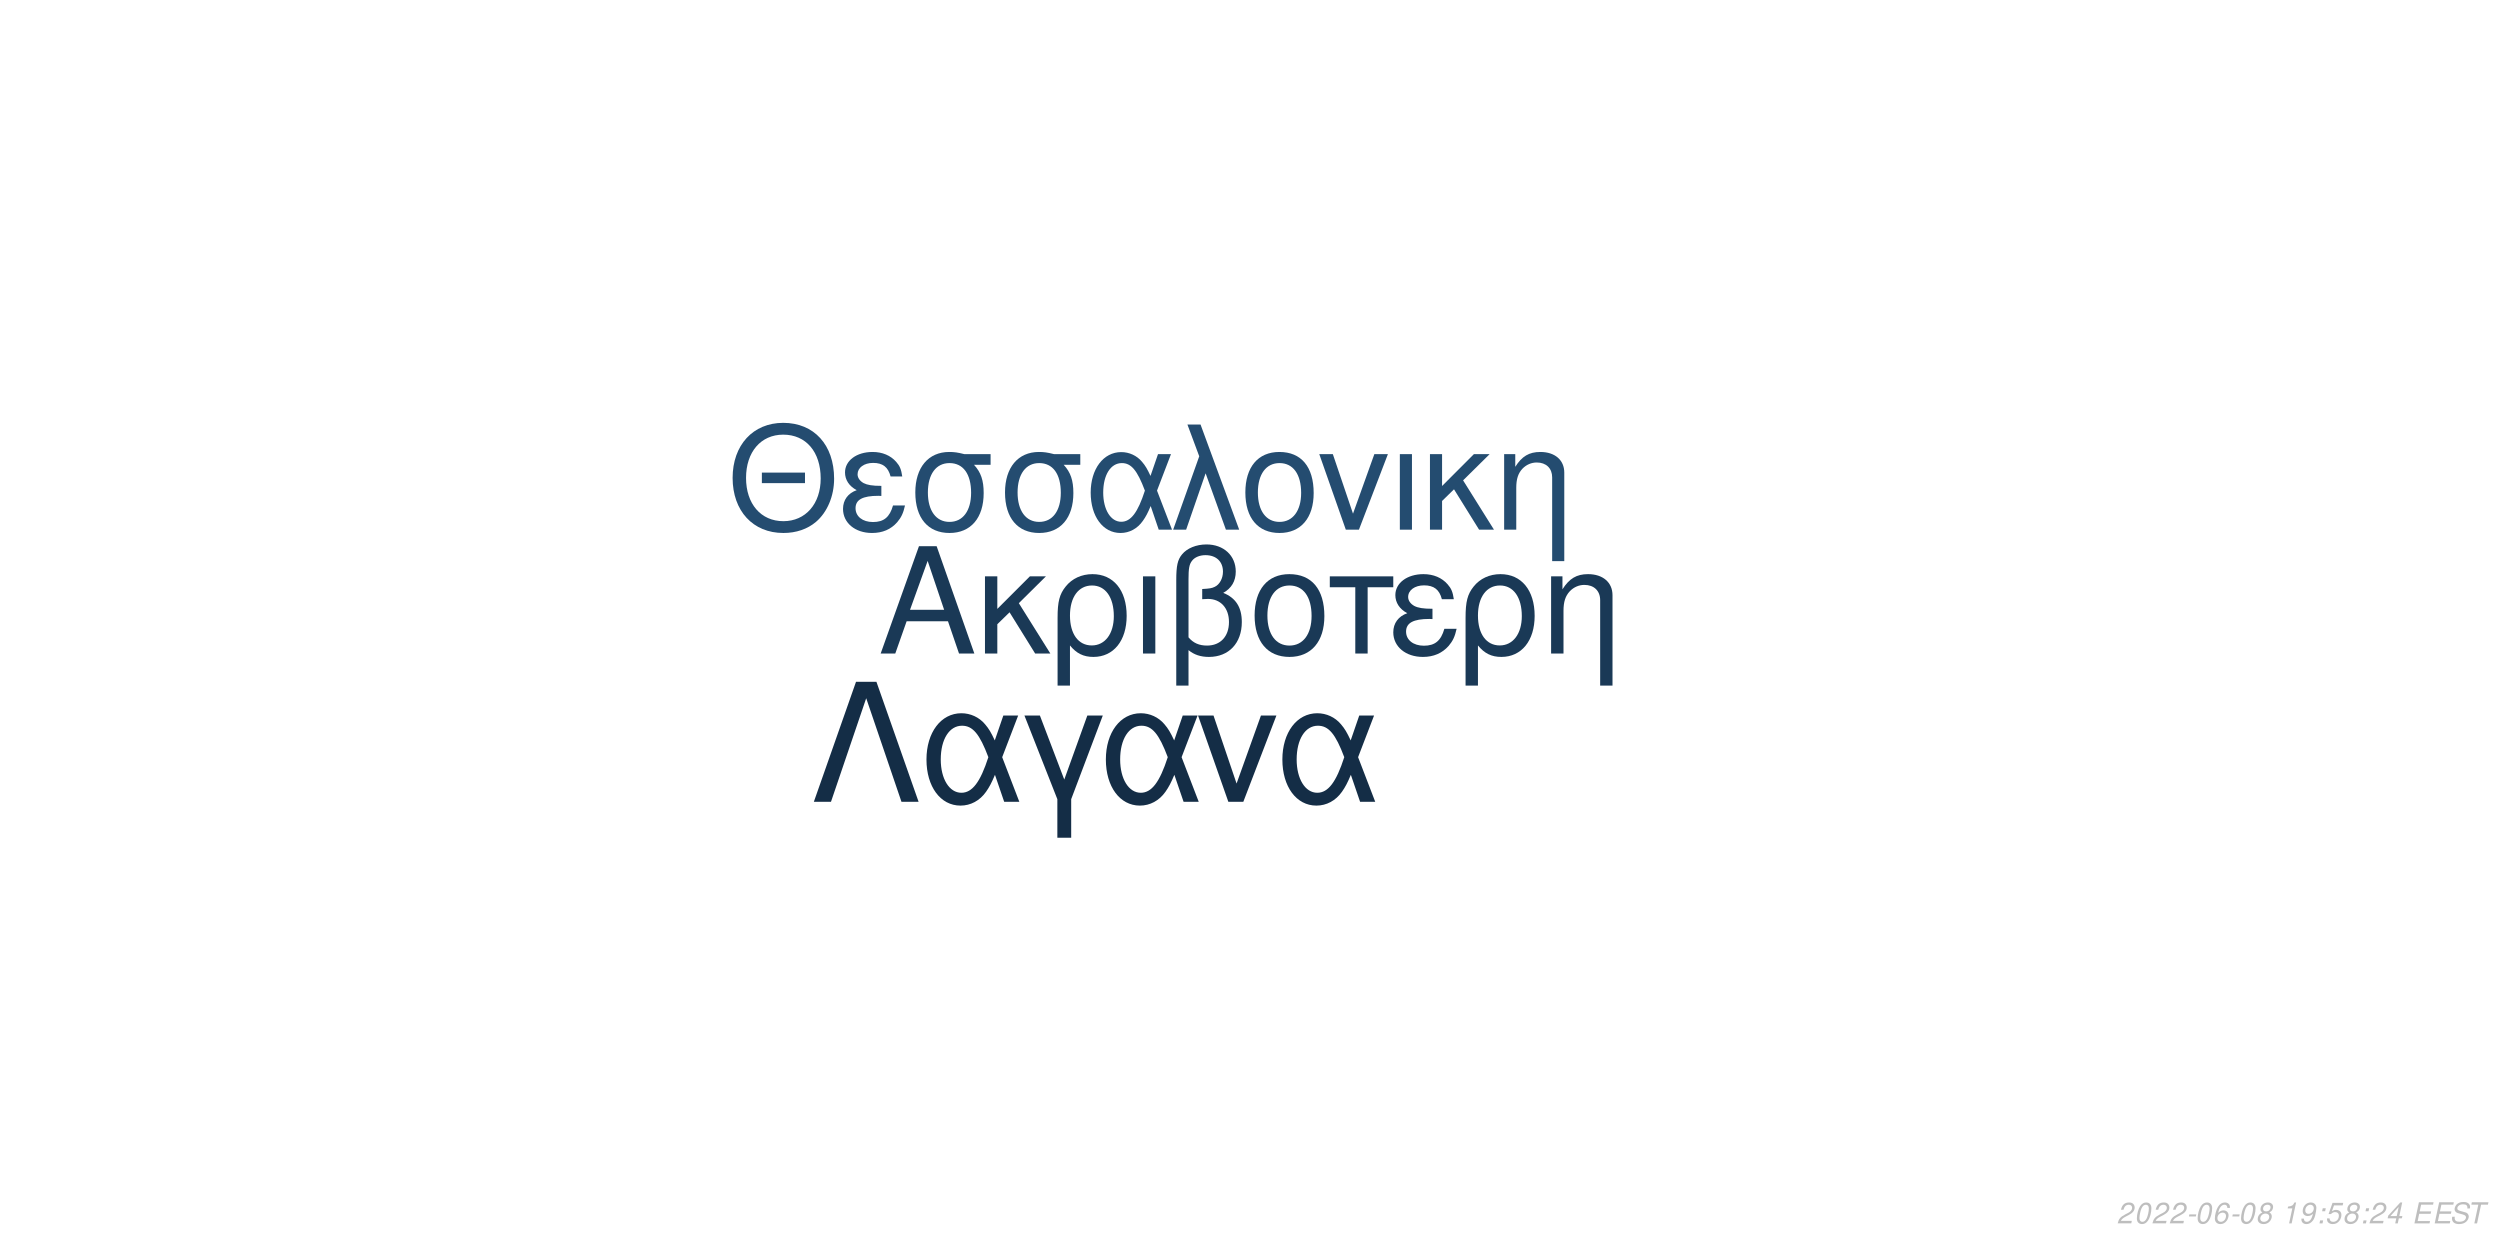
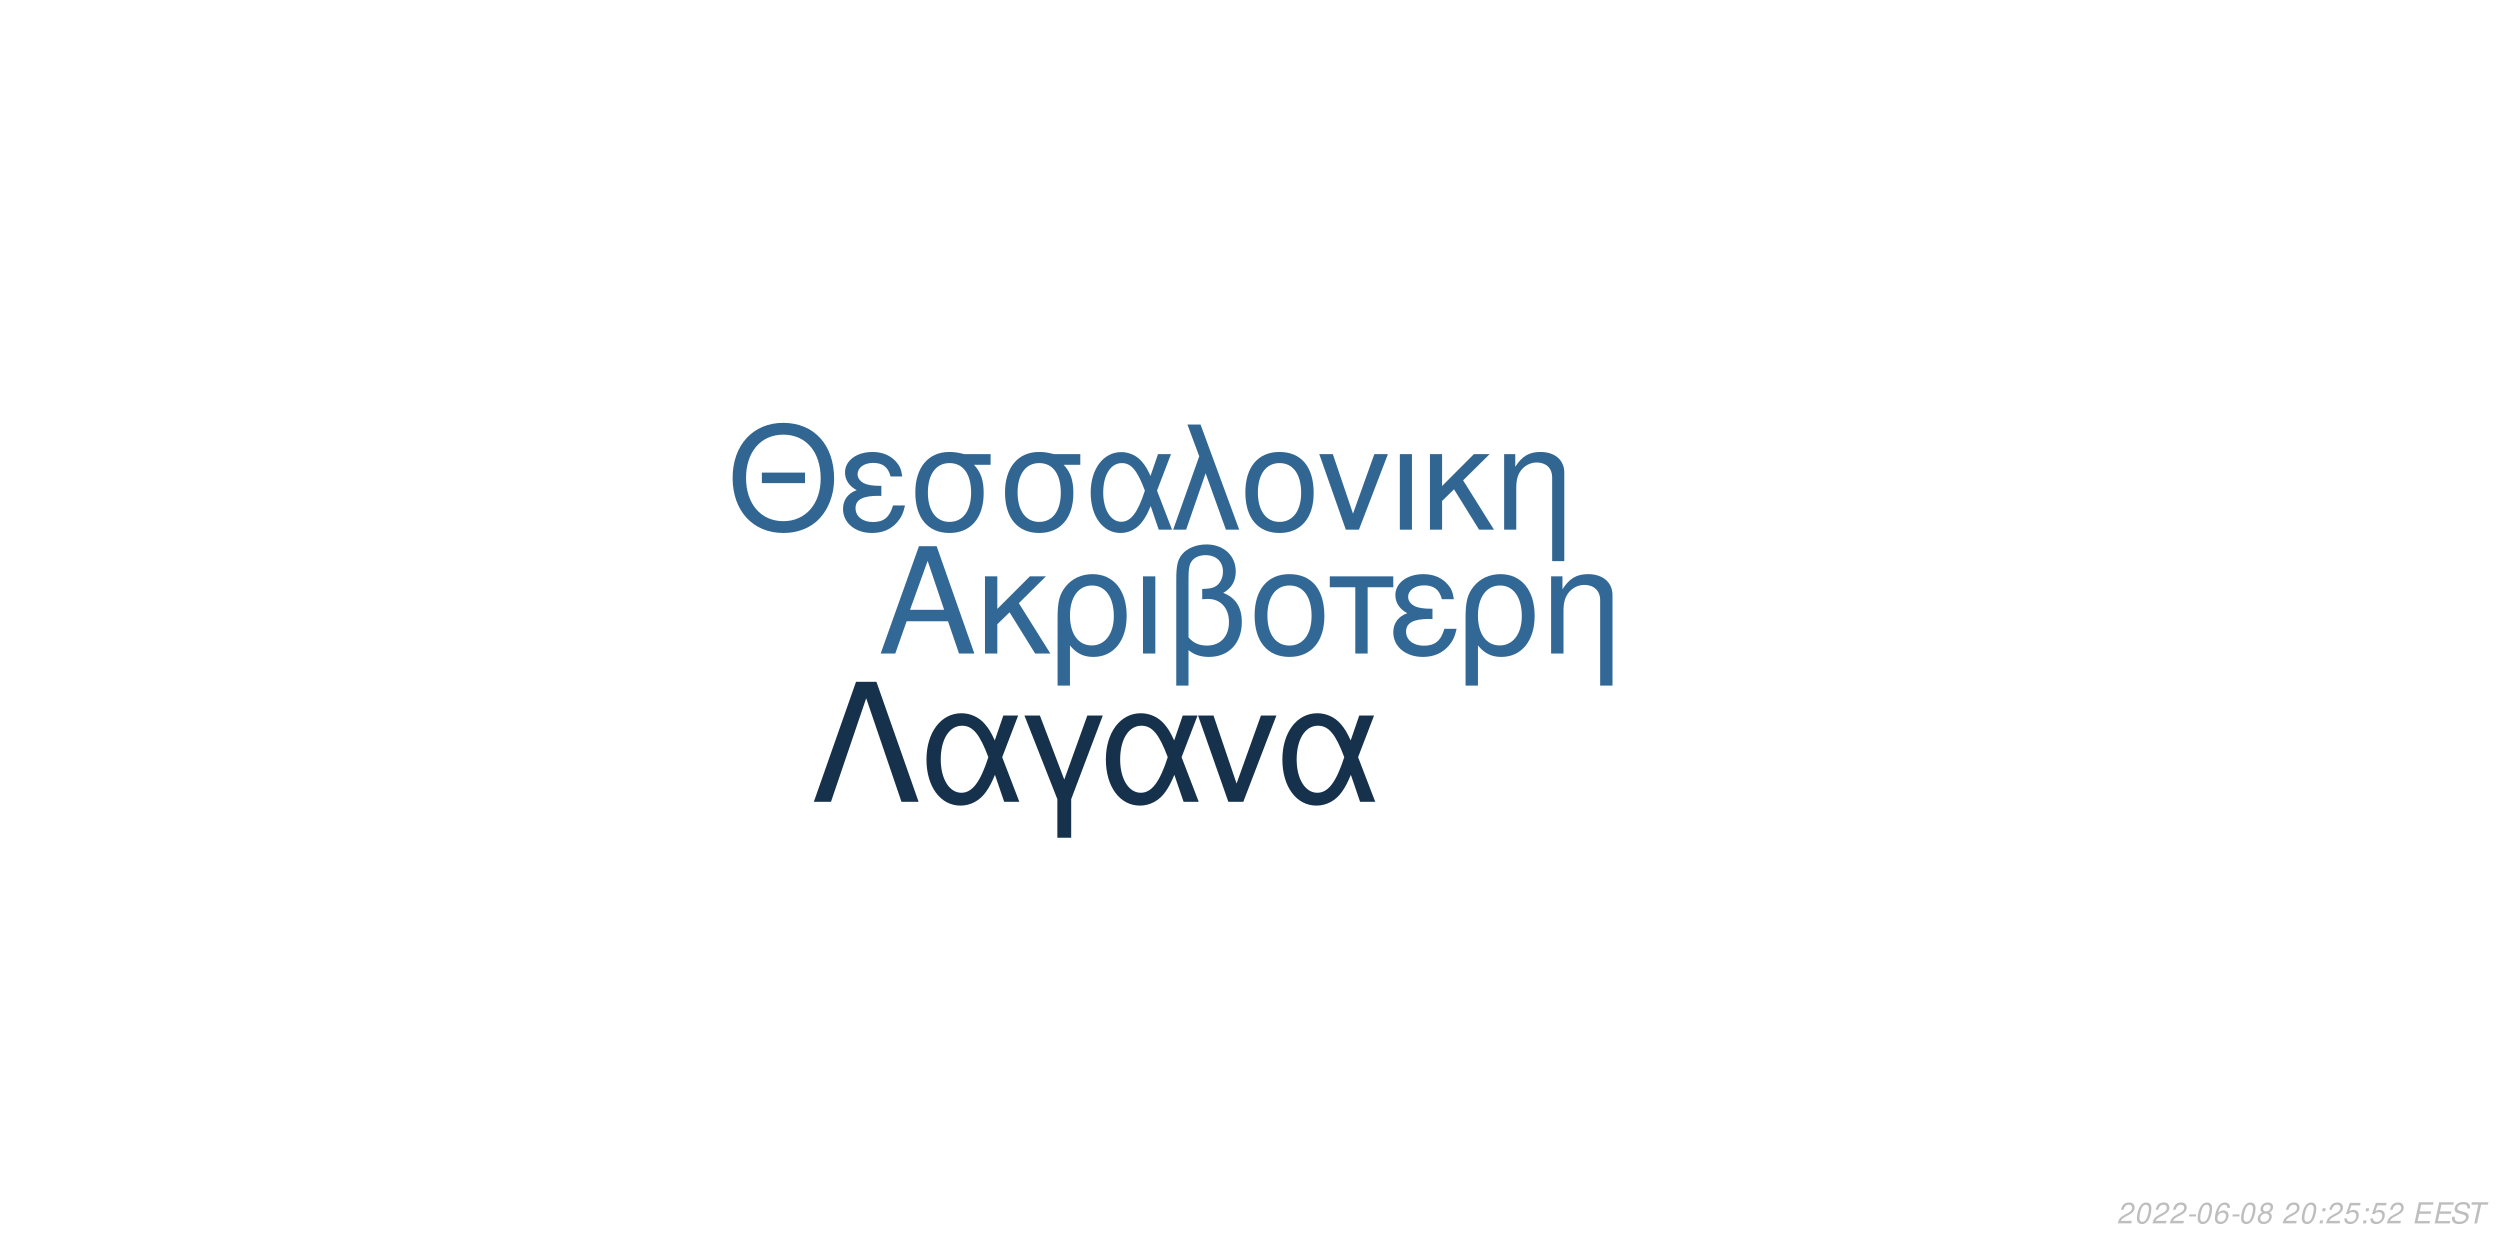
<svg xmlns="http://www.w3.org/2000/svg" xmlns:xlink="http://www.w3.org/1999/xlink" width="864pt" height="432pt" viewBox="0 0 864 432" version="1.1">
  <defs>
    <g>
      <symbol overflow="visible" id="glyph0-0">
        <path style="stroke:none;" d="" />
      </symbol>
      <symbol overflow="visible" id="glyph0-1">
        <path style="stroke:none;" d="M 24.125 -11.141 L 27.938 0 L 33.234 0 L 20.203 -37.094 L 14.094 -37.094 L 0.859 0 L 5.906 0 L 9.828 -11.141 Z M 22.797 -15.109 L 11 -15.109 L 17.094 -32.016 Z M 22.797 -15.109 " />
      </symbol>
      <symbol overflow="visible" id="glyph0-2">
        <path style="stroke:none;" d="M 7.172 -15.422 L 7.172 -26.672 L 2.906 -26.672 L 2.906 0 L 7.172 0 L 7.172 -10.125 L 11.406 -14.25 L 20.25 0 L 25.5 0 L 14.609 -17.406 L 23.969 -26.672 L 18.422 -26.672 Z M 7.172 -15.422 " />
      </symbol>
      <symbol overflow="visible" id="glyph0-3">
        <path style="stroke:none;" d="M 3 11.094 L 7.281 11.094 L 7.281 -2.797 C 9.516 -0.047 11.953 1.172 15.375 1.172 C 22.344 1.172 26.875 -4.422 26.875 -13.031 C 26.875 -21.891 22.297 -27.438 15.062 -27.438 C 11.297 -27.438 7.984 -25.906 5.797 -23.156 C 3.672 -20.516 3 -17.969 3 -12.359 Z M 14.906 -23.516 C 19.547 -23.516 22.438 -19.438 22.438 -12.922 C 22.438 -6.812 19.391 -2.797 14.812 -2.797 C 10.172 -2.797 7.281 -6.766 7.281 -13.125 C 7.281 -19.484 10.234 -23.516 14.906 -23.516 Z M 14.906 -23.516 " />
      </symbol>
      <symbol overflow="visible" id="glyph0-4">
        <path style="stroke:none;" d="M 3.516 0 L 7.781 0 L 7.781 -26.672 L 3.516 -26.672 Z M 3.516 0 " />
      </symbol>
      <symbol overflow="visible" id="glyph0-5">
        <path style="stroke:none;" d="M 4.016 11.094 L 8.25 11.094 L 8.25 -1.172 C 10.172 0.406 12.422 1.172 15.312 1.172 C 22.188 1.172 26.672 -3.609 26.672 -10.891 C 26.672 -15.984 24.578 -19.234 20.25 -20.969 C 23.109 -22.547 24.578 -25.031 24.578 -28.344 C 24.578 -33.844 20.406 -37.703 14.453 -37.703 C 10.938 -37.703 7.734 -36.391 6 -34.25 C 4.484 -32.422 4.016 -30.328 4.016 -25.391 Z M 8.25 -25.656 C 8.25 -29.359 8.5 -30.844 9.469 -32.062 C 10.375 -33.281 12.156 -34 14.094 -34 C 17.812 -34 20.156 -31.812 20.156 -28.297 C 20.156 -25.953 18.984 -23.812 17.297 -23.047 C 16.281 -22.547 15.469 -22.438 12.984 -22.297 L 12.984 -18.781 C 13.734 -18.828 14.344 -18.875 14.969 -18.875 C 19.344 -18.875 22.234 -15.719 22.234 -10.891 C 22.234 -5.906 19.281 -2.75 14.656 -2.75 C 11.953 -2.75 9.922 -3.609 8.25 -5.594 Z M 8.25 -25.656 " />
      </symbol>
      <symbol overflow="visible" id="glyph0-6">
        <path style="stroke:none;" d="M 14.094 -27.438 C 6.562 -27.438 2.094 -22.094 2.094 -13.125 C 2.094 -4.125 6.562 1.172 14.141 1.172 C 21.672 1.172 26.203 -4.172 26.203 -12.922 C 26.203 -22.188 21.828 -27.438 14.094 -27.438 Z M 14.141 -23.516 C 18.938 -23.516 21.781 -19.594 21.781 -12.984 C 21.781 -6.672 18.828 -2.75 14.141 -2.75 C 9.422 -2.75 6.516 -6.672 6.516 -13.125 C 6.516 -19.594 9.422 -23.516 14.141 -23.516 Z M 14.141 -23.516 " />
      </symbol>
      <symbol overflow="visible" id="glyph0-7">
        <path style="stroke:none;" d="M 7.891 0 L 12.156 0 L 12.156 -22.906 L 21.016 -22.906 L 21.016 -26.672 L -0.922 -26.672 L -0.922 -22.906 L 7.891 -22.906 Z M 7.891 0 " />
      </symbol>
      <symbol overflow="visible" id="glyph0-8">
        <path style="stroke:none;" d="M 14.562 -15.469 C 11.344 -15.469 9.562 -15.781 8.297 -16.438 C 6.922 -17.203 6.156 -18.328 6.156 -19.547 C 6.156 -21.891 8.453 -23.562 11.656 -23.562 C 15.062 -23.562 16.953 -22.094 17.812 -18.781 L 21.938 -18.781 C 21.578 -21.266 21.062 -22.5 19.797 -23.922 C 17.812 -26.203 14.906 -27.438 11.453 -27.438 C 5.797 -27.438 1.734 -24.375 1.734 -20.203 C 1.734 -17.609 3.156 -15.375 5.859 -13.938 C 2.797 -12.875 1.016 -10.484 1.016 -7.328 C 1.016 -2.391 5.297 1.172 11.25 1.172 C 14.969 1.172 17.906 -0.109 20.156 -2.641 C 21.578 -4.328 22.297 -5.797 22.906 -8.547 L 18.672 -8.547 C 17.5 -4.422 15.422 -2.703 11.609 -2.703 C 7.938 -2.703 5.438 -4.688 5.438 -7.578 C 5.438 -10.578 7.938 -11.953 13.484 -11.953 C 13.641 -11.953 14.094 -11.953 14.562 -11.906 Z M 14.562 -15.469 " />
      </symbol>
      <symbol overflow="visible" id="glyph0-9">
        <path style="stroke:none;" d="M 3.562 -26.672 L 3.562 0 L 7.844 0 L 7.844 -14.703 C 7.844 -17.906 8.5 -19.891 10.031 -21.531 C 11.406 -22.953 13.188 -23.719 15.062 -23.719 C 18.375 -23.719 20.516 -21.672 20.516 -18.469 L 20.516 11.094 L 24.781 11.094 L 24.781 -20.156 C 24.781 -24.578 21.469 -27.438 16.328 -27.438 C 12.359 -27.438 9.828 -25.906 7.484 -22.188 L 7.484 -26.672 Z M 3.562 -26.672 " />
      </symbol>
      <symbol overflow="visible" id="glyph1-0">
        <path style="stroke:none;" d="" />
      </symbol>
      <symbol overflow="visible" id="glyph1-1">
        <path style="stroke:none;" d="M 26.859 -19.734 L 11.953 -19.734 L 11.953 -16.094 L 26.859 -16.094 Z M 19.328 -36.922 C 8.922 -36.922 1.844 -29.25 1.844 -17.891 C 1.844 -6.484 8.875 1.141 19.391 1.141 C 23.812 1.141 27.703 -0.203 30.641 -2.688 C 34.578 -6.031 36.922 -11.656 36.922 -17.594 C 36.922 -29.297 30 -36.922 19.328 -36.922 Z M 19.328 -32.844 C 27.203 -32.844 32.281 -26.906 32.281 -17.688 C 32.281 -8.922 27.062 -2.938 19.391 -2.938 C 11.609 -2.938 6.484 -8.922 6.484 -17.891 C 6.484 -26.859 11.609 -32.844 19.328 -32.844 Z M 19.328 -32.844 " />
      </symbol>
      <symbol overflow="visible" id="glyph1-2">
        <path style="stroke:none;" d="M 14.25 -15.141 C 11.109 -15.141 9.375 -15.453 8.125 -16.094 C 6.781 -16.844 6.031 -17.938 6.031 -19.141 C 6.031 -21.422 8.266 -23.078 11.406 -23.078 C 14.75 -23.078 16.594 -21.625 17.438 -18.391 L 21.469 -18.391 C 21.125 -20.828 20.625 -22.031 19.391 -23.422 C 17.438 -25.656 14.594 -26.859 11.219 -26.859 C 5.688 -26.859 1.688 -23.875 1.688 -19.781 C 1.688 -17.234 3.094 -15.047 5.734 -13.656 C 2.734 -12.609 1 -10.266 1 -7.172 C 1 -2.344 5.188 1.141 11.016 1.141 C 14.656 1.141 17.547 -0.094 19.734 -2.594 C 21.125 -4.234 21.828 -5.688 22.422 -8.375 L 18.281 -8.375 C 17.141 -4.328 15.094 -2.641 11.359 -2.641 C 7.766 -2.641 5.328 -4.578 5.328 -7.422 C 5.328 -10.359 7.766 -11.703 13.203 -11.703 C 13.359 -11.703 13.797 -11.703 14.25 -11.656 Z M 14.25 -15.141 " />
      </symbol>
      <symbol overflow="visible" id="glyph1-3">
        <path style="stroke:none;" d="M 29 -26.109 L 19.938 -26.109 C 17.594 -26.703 16.438 -26.859 14.703 -26.859 C 7.469 -26.859 2.984 -21.469 2.984 -12.859 C 2.984 -4.031 7.375 1.141 14.797 1.141 C 22.172 1.141 26.609 -4.078 26.609 -12.656 C 26.609 -17.047 25.656 -19.828 23.266 -22.422 L 29 -22.422 Z M 14.797 -23.016 C 19.531 -23.016 22.266 -19.234 22.266 -12.75 C 22.266 -6.531 19.438 -2.688 14.797 -2.688 C 10.172 -2.688 7.328 -6.531 7.328 -12.859 C 7.328 -19.188 10.172 -23.016 14.797 -23.016 Z M 14.797 -23.016 " />
      </symbol>
      <symbol overflow="visible" id="glyph1-4">
        <path style="stroke:none;" d="M 29.344 -26.109 L 24.859 -26.109 L 22.266 -18.578 C 21.125 -21.031 20.484 -22.125 19.328 -23.469 C 17.547 -25.609 14.906 -26.812 12.156 -26.812 C 5.984 -26.812 1.594 -20.984 1.594 -12.812 C 1.594 -4.578 5.828 1.141 11.906 1.141 C 14.953 1.141 17.734 -0.344 19.625 -3.047 C 20.672 -4.531 21.281 -5.688 22.328 -8.172 L 25.109 0 L 29.703 0 L 24.516 -13.5 Z M 20.328 -13.5 C 17.891 -5.922 15.453 -2.734 12.156 -2.734 C 8.516 -2.734 5.922 -6.922 5.922 -12.812 C 5.922 -18.938 8.516 -23.016 12.359 -23.016 C 15.594 -23.016 17.688 -20.531 20.328 -13.5 Z M 20.328 -13.5 " />
      </symbol>
      <symbol overflow="visible" id="glyph1-5">
        <path style="stroke:none;" d="M 1.094 0 L 5.578 0 L 12.312 -19.484 L 19.328 0 L 23.922 0 L 10.562 -36.328 L 6.031 -36.328 L 10.109 -25.359 Z M 1.094 0 " />
      </symbol>
      <symbol overflow="visible" id="glyph1-6">
        <path style="stroke:none;" d="M 13.797 -26.859 C 6.422 -26.859 2.047 -21.625 2.047 -12.859 C 2.047 -4.031 6.422 1.141 13.859 1.141 C 21.234 1.141 25.656 -4.078 25.656 -12.656 C 25.656 -21.719 21.375 -26.859 13.797 -26.859 Z M 13.859 -23.016 C 18.531 -23.016 21.328 -19.188 21.328 -12.703 C 21.328 -6.531 18.438 -2.688 13.859 -2.688 C 9.219 -2.688 6.375 -6.531 6.375 -12.859 C 6.375 -19.188 9.219 -23.016 13.859 -23.016 Z M 13.859 -23.016 " />
      </symbol>
      <symbol overflow="visible" id="glyph1-7">
        <path style="stroke:none;" d="M 14.297 0 L 24.312 -26.109 L 19.625 -26.109 L 12.25 -5.531 L 5.281 -26.109 L 0.594 -26.109 L 9.766 0 Z M 14.297 0 " />
      </symbol>
      <symbol overflow="visible" id="glyph1-8">
        <path style="stroke:none;" d="M 3.438 0 L 7.625 0 L 7.625 -26.109 L 3.438 -26.109 Z M 3.438 0 " />
      </symbol>
      <symbol overflow="visible" id="glyph1-9">
        <path style="stroke:none;" d="M 7.031 -15.094 L 7.031 -26.109 L 2.844 -26.109 L 2.844 0 L 7.031 0 L 7.031 -9.922 L 11.156 -13.953 L 19.828 0 L 24.969 0 L 14.297 -17.047 L 23.469 -26.109 L 18.031 -26.109 Z M 7.031 -15.094 " />
      </symbol>
      <symbol overflow="visible" id="glyph1-10">
        <path style="stroke:none;" d="M 3.484 -26.109 L 3.484 0 L 7.672 0 L 7.672 -14.406 C 7.672 -17.547 8.328 -19.484 9.812 -21.078 C 11.156 -22.469 12.906 -23.219 14.75 -23.219 C 17.984 -23.219 20.078 -21.234 20.078 -18.094 L 20.078 10.859 L 24.266 10.859 L 24.266 -19.734 C 24.266 -24.062 21.031 -26.859 16 -26.859 C 12.109 -26.859 9.609 -25.359 7.328 -21.719 L 7.328 -26.109 Z M 3.484 -26.109 " />
      </symbol>
      <symbol overflow="visible" id="glyph2-0">
        <path style="stroke:none;" d="" />
      </symbol>
      <symbol overflow="visible" id="glyph2-1">
        <path style="stroke:none;" d="M 22.531 -41.484 L 15.484 -41.484 L 0.906 0 L 6.828 0 L 19 -35.797 L 31.188 0 L 37.109 0 Z M 22.531 -41.484 " />
      </symbol>
      <symbol overflow="visible" id="glyph2-2">
        <path style="stroke:none;" d="M 33.516 -29.812 L 28.391 -29.812 L 25.438 -21.219 C 24.125 -24.016 23.391 -25.266 22.078 -26.797 C 20.031 -29.25 17.016 -30.609 13.891 -30.609 C 6.828 -30.609 1.828 -23.953 1.828 -14.625 C 1.828 -5.234 6.656 1.312 13.594 1.312 C 17.078 1.312 20.266 -0.391 22.422 -3.469 C 23.609 -5.172 24.297 -6.484 25.5 -9.328 L 28.688 0 L 33.922 0 L 28 -15.422 Z M 23.219 -15.422 C 20.422 -6.766 17.641 -3.125 13.891 -3.125 C 9.734 -3.125 6.766 -7.906 6.766 -14.625 C 6.766 -21.625 9.734 -26.297 14.109 -26.297 C 17.812 -26.297 20.203 -23.453 23.219 -15.422 Z M 23.219 -15.422 " />
      </symbol>
      <symbol overflow="visible" id="glyph2-3">
        <path style="stroke:none;" d="M 12.062 12.406 L 16.844 12.406 L 16.844 -0.906 L 27.766 -29.812 L 22.422 -29.812 L 14.453 -7.688 L 6.031 -29.812 L 0.688 -29.812 L 12.062 -0.906 Z M 12.062 12.406 " />
      </symbol>
      <symbol overflow="visible" id="glyph2-4">
        <path style="stroke:none;" d="M 16.328 0 L 27.766 -29.812 L 22.422 -29.812 L 14 -6.312 L 6.031 -29.812 L 0.688 -29.812 L 11.156 0 Z M 16.328 0 " />
      </symbol>
      <symbol overflow="visible" id="glyph3-0">
        <path style="stroke:none;" d="" />
      </symbol>
      <symbol overflow="visible" id="glyph3-1">
        <path style="stroke:none;" d="M 5.234 -0.875 L 1.469 -0.875 C 1.641 -1.375 2.203 -1.891 3.109 -2.344 L 4.234 -2.938 C 5.562 -3.625 6.219 -4.469 6.219 -5.484 C 6.219 -5.938 6.062 -6.359 5.797 -6.656 C 5.469 -7.047 4.984 -7.234 4.312 -7.234 C 2.766 -7.234 1.891 -6.453 1.484 -4.734 L 2.375 -4.734 C 2.484 -5.188 2.609 -5.484 2.797 -5.75 C 3.094 -6.203 3.609 -6.453 4.188 -6.453 C 4.891 -6.453 5.344 -6.031 5.344 -5.375 C 5.344 -4.703 4.859 -4.094 4.016 -3.656 L 2.984 -3.125 C 1.234 -2.188 0.797 -1.656 0.344 -0.016 L 5.047 -0.016 Z M 5.234 -0.875 " />
      </symbol>
      <symbol overflow="visible" id="glyph3-2">
        <path style="stroke:none;" d="M 4.203 -7.234 C 3.375 -7.234 2.688 -6.812 2.125 -5.984 C 1.484 -5.047 0.984 -3.188 0.984 -1.734 C 0.984 -1.109 1.172 -0.562 1.484 -0.266 C 1.797 0.047 2.281 0.234 2.766 0.234 C 3.625 0.234 4.281 -0.156 4.859 -1.016 C 5.516 -1.953 6 -3.797 6 -5.266 C 6 -6.5 5.328 -7.234 4.203 -7.234 Z M 4.094 -6.453 C 4.734 -6.453 5.125 -5.984 5.125 -5.156 C 5.125 -4.203 4.781 -2.625 4.406 -1.812 C 3.984 -0.938 3.516 -0.547 2.875 -0.547 C 2.25 -0.547 1.875 -1.031 1.875 -1.828 C 1.875 -2.797 2.203 -4.344 2.594 -5.203 C 2.984 -6.047 3.453 -6.453 4.094 -6.453 Z M 4.094 -6.453 " />
      </symbol>
      <symbol overflow="visible" id="glyph3-3">
        <path style="stroke:none;" d="M 3.516 -3.125 L 1.125 -3.125 L 0.969 -2.406 L 3.359 -2.406 Z M 3.516 -3.125 " />
      </symbol>
      <symbol overflow="visible" id="glyph3-4">
        <path style="stroke:none;" d="M 6.125 -5.344 L 6.141 -5.625 C 6.141 -6.609 5.453 -7.234 4.391 -7.234 C 3.438 -7.234 2.641 -6.719 2.016 -5.703 C 1.422 -4.781 0.938 -2.953 0.938 -1.688 C 0.938 -0.516 1.688 0.234 2.859 0.234 C 3.703 0.234 4.438 -0.156 5 -0.875 C 5.406 -1.422 5.672 -2.156 5.672 -2.766 C 5.672 -3.812 4.969 -4.5 3.906 -4.5 C 3.234 -4.5 2.672 -4.234 2.094 -3.625 C 2.406 -5.375 3.234 -6.453 4.25 -6.453 C 4.703 -6.453 5.062 -6.234 5.172 -5.844 C 5.203 -5.719 5.234 -5.578 5.25 -5.344 Z M 3.656 -3.734 C 4.344 -3.734 4.797 -3.281 4.797 -2.625 C 4.797 -1.469 3.984 -0.547 2.984 -0.547 C 2.297 -0.547 1.812 -1.047 1.812 -1.766 C 1.812 -2.859 2.625 -3.734 3.656 -3.734 Z M 3.656 -3.734 " />
      </symbol>
      <symbol overflow="visible" id="glyph3-5">
        <path style="stroke:none;" d="M 4.766 -3.797 C 5.078 -3.969 5.234 -4.078 5.438 -4.234 C 5.812 -4.594 6.062 -5.172 6.062 -5.734 C 6.062 -6.625 5.344 -7.234 4.266 -7.234 C 2.812 -7.234 1.703 -6.219 1.703 -4.875 C 1.703 -4.406 1.875 -4.125 2.359 -3.812 C 1.297 -3.312 0.75 -2.516 0.75 -1.469 C 0.75 -0.438 1.547 0.234 2.812 0.234 C 3.656 0.234 4.359 -0.094 4.938 -0.734 C 5.359 -1.234 5.609 -1.859 5.609 -2.438 C 5.609 -3.047 5.312 -3.516 4.766 -3.797 Z M 4.109 -6.453 C 4.797 -6.453 5.188 -6.125 5.188 -5.578 C 5.188 -5.266 5.062 -4.922 4.859 -4.672 C 4.562 -4.312 4.188 -4.156 3.656 -4.156 C 2.984 -4.156 2.594 -4.453 2.594 -4.984 C 2.594 -5.859 3.203 -6.453 4.109 -6.453 Z M 3.453 -3.406 C 4.234 -3.406 4.734 -2.984 4.734 -2.312 C 4.734 -1.312 3.922 -0.547 2.875 -0.547 C 2.125 -0.547 1.625 -0.969 1.625 -1.625 C 1.625 -2.609 2.438 -3.406 3.453 -3.406 Z M 3.453 -3.406 " />
      </symbol>
      <symbol overflow="visible" id="glyph3-6">
        <path style="stroke:none;" d="" />
      </symbol>
      <symbol overflow="visible" id="glyph3-7">
-         <path style="stroke:none;" d="M 3.703 -5.188 L 2.594 0 L 3.469 0 L 5.016 -7.234 L 4.438 -7.234 C 3.906 -6.156 3.688 -6.016 2.234 -5.812 L 2.109 -5.188 Z M 3.703 -5.188 " />
+         <path style="stroke:none;" d="M 2.359 -1.031 L 1.312 -1.031 L 1.094 0 L 2.141 0 Z M 3.266 -5.234 L 2.219 -5.234 L 2 -4.203 L 3.047 -4.203 Z M 3.266 -5.234 " />
      </symbol>
      <symbol overflow="visible" id="glyph3-8">
-         <path style="stroke:none;" d="M 0.844 -1.656 C 0.844 -1.547 0.844 -1.438 0.844 -1.375 C 0.844 -0.406 1.531 0.234 2.578 0.234 C 3.203 0.234 3.766 0.016 4.297 -0.438 C 4.938 -1 5.312 -1.656 5.594 -2.719 C 5.844 -3.672 6.016 -4.766 6.016 -5.375 C 6.016 -5.844 5.844 -6.328 5.547 -6.656 C 5.203 -7.031 4.703 -7.234 4.062 -7.234 C 2.516 -7.234 1.297 -5.938 1.297 -4.266 C 1.297 -3.203 1.984 -2.547 3.047 -2.547 C 3.484 -2.547 3.953 -2.672 4.281 -2.891 C 4.406 -2.984 4.547 -3.078 4.828 -3.344 C 4.438 -1.484 3.703 -0.547 2.703 -0.547 C 2.109 -0.547 1.719 -0.938 1.719 -1.547 L 1.719 -1.656 Z M 3.953 -6.453 C 4.625 -6.453 5.141 -5.953 5.141 -5.281 C 5.141 -4.188 4.312 -3.312 3.297 -3.312 C 2.594 -3.312 2.172 -3.734 2.172 -4.453 C 2.172 -5.562 2.984 -6.453 3.953 -6.453 Z M 3.953 -6.453 " />
+         <path style="stroke:none;" d="M 6.297 -7.094 L 2.594 -7.094 L 1.234 -3.234 L 2.047 -3.234 C 2.656 -3.766 2.938 -3.906 3.531 -3.906 C 4.328 -3.906 4.797 -3.453 4.797 -2.688 C 4.797 -1.438 3.969 -0.547 2.828 -0.547 C 2.031 -0.547 1.609 -0.938 1.578 -1.734 L 0.703 -1.734 L 0.703 -1.516 C 0.703 -0.938 0.844 -0.547 1.188 -0.266 C 1.562 0.062 2.078 0.234 2.703 0.234 C 3.656 0.234 4.391 -0.156 4.984 -0.922 C 5.422 -1.5 5.672 -2.234 5.672 -2.953 C 5.672 -4 4.938 -4.672 3.812 -4.672 C 3.328 -4.672 2.906 -4.547 2.406 -4.234 L 3.109 -6.219 L 6.109 -6.219 Z M 6.297 -7.094 " />
      </symbol>
      <symbol overflow="visible" id="glyph3-9">
-         <path style="stroke:none;" d="M 2.359 -1.031 L 1.312 -1.031 L 1.094 0 L 2.141 0 Z M 3.266 -5.234 L 2.219 -5.234 L 2 -4.203 L 3.047 -4.203 Z M 3.266 -5.234 " />
+         <path style="stroke:none;" d="M 2.547 -3.312 L 6.5 -3.312 L 6.688 -4.141 L 2.719 -4.141 L 3.219 -6.469 L 7.344 -6.469 L 7.516 -7.297 L 2.453 -7.297 L 0.906 0 L 6.125 0 L 6.297 -0.812 L 2.016 -0.812 Z M 2.547 -3.312 " />
      </symbol>
      <symbol overflow="visible" id="glyph3-10">
-         <path style="stroke:none;" d="M 6.297 -7.094 L 2.594 -7.094 L 1.234 -3.234 L 2.047 -3.234 C 2.656 -3.766 2.938 -3.906 3.531 -3.906 C 4.328 -3.906 4.797 -3.453 4.797 -2.688 C 4.797 -1.438 3.969 -0.547 2.828 -0.547 C 2.031 -0.547 1.609 -0.938 1.578 -1.734 L 0.703 -1.734 L 0.703 -1.516 C 0.703 -0.938 0.844 -0.547 1.188 -0.266 C 1.562 0.062 2.078 0.234 2.703 0.234 C 3.656 0.234 4.391 -0.156 4.984 -0.922 C 5.422 -1.5 5.672 -2.234 5.672 -2.953 C 5.672 -4 4.938 -4.672 3.812 -4.672 C 3.328 -4.672 2.906 -4.547 2.406 -4.234 L 3.109 -6.219 L 6.109 -6.219 Z M 6.297 -7.094 " />
+         <path style="stroke:none;" d="M 7.062 -5.156 C 7.125 -5.438 7.141 -5.562 7.141 -5.703 C 7.141 -6.156 6.938 -6.594 6.594 -6.891 C 6.188 -7.25 5.656 -7.406 4.875 -7.406 C 3.844 -7.406 3.047 -7.125 2.5 -6.562 C 2.094 -6.141 1.781 -5.438 1.781 -4.922 C 1.781 -4.297 2.219 -3.766 2.891 -3.562 L 4.594 -3.094 C 5.406 -2.859 5.734 -2.578 5.734 -2.094 C 5.734 -1.781 5.547 -1.406 5.266 -1.141 C 4.844 -0.766 4.266 -0.578 3.453 -0.578 C 2.328 -0.578 1.812 -0.984 1.812 -1.906 C 1.812 -2.047 1.812 -2.125 1.844 -2.312 L 0.984 -2.312 C 0.906 -2.062 0.891 -1.906 0.891 -1.688 C 0.891 -0.484 1.797 0.234 3.297 0.234 C 4.359 0.234 5.234 -0.062 5.812 -0.609 C 6.344 -1.078 6.688 -1.797 6.688 -2.375 C 6.688 -2.641 6.609 -2.906 6.453 -3.156 C 6.234 -3.5 5.938 -3.703 5.469 -3.828 L 3.75 -4.312 C 2.984 -4.547 2.734 -4.734 2.734 -5.188 C 2.734 -5.547 2.875 -5.844 3.188 -6.109 C 3.547 -6.438 4.031 -6.594 4.703 -6.594 C 5.266 -6.594 5.688 -6.484 5.906 -6.297 C 6.094 -6.125 6.219 -5.797 6.219 -5.516 C 6.219 -5.422 6.203 -5.344 6.188 -5.156 Z M 7.062 -5.156 " />
      </symbol>
      <symbol overflow="visible" id="glyph3-11">
-         <path style="stroke:none;" d="M 3.625 -1.75 L 3.266 0 L 4.141 0 L 4.516 -1.75 L 5.562 -1.75 L 5.734 -2.531 L 4.688 -2.531 L 5.688 -7.234 L 5.016 -7.234 L 0.844 -2.672 L 0.641 -1.75 Z M 3.797 -2.531 L 1.594 -2.531 L 4.469 -5.703 Z M 3.797 -2.531 " />
-       </symbol>
-       <symbol overflow="visible" id="glyph3-12">
-         <path style="stroke:none;" d="M 2.547 -3.312 L 6.5 -3.312 L 6.688 -4.141 L 2.719 -4.141 L 3.219 -6.469 L 7.344 -6.469 L 7.516 -7.297 L 2.453 -7.297 L 0.906 0 L 6.125 0 L 6.297 -0.812 L 2.016 -0.812 Z M 2.547 -3.312 " />
-       </symbol>
-       <symbol overflow="visible" id="glyph3-13">
-         <path style="stroke:none;" d="M 7.062 -5.156 C 7.125 -5.438 7.141 -5.562 7.141 -5.703 C 7.141 -6.156 6.938 -6.594 6.594 -6.891 C 6.188 -7.25 5.656 -7.406 4.875 -7.406 C 3.844 -7.406 3.047 -7.125 2.5 -6.562 C 2.094 -6.141 1.781 -5.438 1.781 -4.922 C 1.781 -4.297 2.219 -3.766 2.891 -3.562 L 4.594 -3.094 C 5.406 -2.859 5.734 -2.578 5.734 -2.094 C 5.734 -1.781 5.547 -1.406 5.266 -1.141 C 4.844 -0.766 4.266 -0.578 3.453 -0.578 C 2.328 -0.578 1.812 -0.984 1.812 -1.906 C 1.812 -2.047 1.812 -2.125 1.844 -2.312 L 0.984 -2.312 C 0.906 -2.062 0.891 -1.906 0.891 -1.688 C 0.891 -0.484 1.797 0.234 3.297 0.234 C 4.359 0.234 5.234 -0.062 5.812 -0.609 C 6.344 -1.078 6.688 -1.797 6.688 -2.375 C 6.688 -2.641 6.609 -2.906 6.453 -3.156 C 6.234 -3.5 5.938 -3.703 5.469 -3.828 L 3.75 -4.312 C 2.984 -4.547 2.734 -4.734 2.734 -5.188 C 2.734 -5.547 2.875 -5.844 3.188 -6.109 C 3.547 -6.438 4.031 -6.594 4.703 -6.594 C 5.266 -6.594 5.688 -6.484 5.906 -6.297 C 6.094 -6.125 6.219 -5.797 6.219 -5.516 C 6.219 -5.422 6.203 -5.344 6.188 -5.156 Z M 7.062 -5.156 " />
-       </symbol>
-       <symbol overflow="visible" id="glyph3-14">
        <path style="stroke:none;" d="M 4.938 -6.469 L 7.312 -6.469 L 7.484 -7.297 L 1.75 -7.297 L 1.578 -6.469 L 3.984 -6.469 L 2.609 0 L 3.547 0 Z M 4.938 -6.469 " />
      </symbol>
    </g>
  </defs>
  <g id="surface1">
    <rect x="0" y="0" width="864" height="432" style="fill:rgb(100%,100%,100%);fill-opacity:1;stroke:none;" />
-     <g style="fill:rgb(10.196%,22.353%,33.725%);fill-opacity:1;">
+     <g style="fill:rgb(19.608%,40.784%,58.431%);fill-opacity:1;">
      <use xlink:href="#glyph0-1" x="303.5" y="225.861" />
      <use xlink:href="#glyph0-2" x="337.5" y="225.861" />
      <use xlink:href="#glyph0-3" x="362.5" y="225.861" />
      <use xlink:href="#glyph0-4" x="391.5" y="225.861" />
      <use xlink:href="#glyph0-5" x="402.5" y="225.861" />
      <use xlink:href="#glyph0-6" x="431.5" y="225.861" />
      <use xlink:href="#glyph0-7" x="460.5" y="225.861" />
      <use xlink:href="#glyph0-8" x="480.5" y="225.861" />
      <use xlink:href="#glyph0-3" x="503.5" y="225.861" />
      <use xlink:href="#glyph0-9" x="532.5" y="225.861" />
    </g>
-     <g style="fill:rgb(14.118%,29.804%,43.922%);fill-opacity:1;">
+     <g style="fill:rgb(19.216%,40%,57.647%);fill-opacity:1;">
      <use xlink:href="#glyph1-1" x="251.348" y="183.058" />
      <use xlink:href="#glyph1-2" x="290.348" y="183.058" />
      <use xlink:href="#glyph1-3" x="313.348" y="183.058" />
      <use xlink:href="#glyph1-3" x="344.348" y="183.058" />
      <use xlink:href="#glyph1-4" x="375.348" y="183.058" />
      <use xlink:href="#glyph1-5" x="404.348" y="183.058" />
      <use xlink:href="#glyph1-6" x="428.348" y="183.058" />
      <use xlink:href="#glyph1-7" x="455.348" y="183.058" />
      <use xlink:href="#glyph1-8" x="480.348" y="183.058" />
      <use xlink:href="#glyph1-9" x="491.348" y="183.058" />
      <use xlink:href="#glyph1-10" x="516.348" y="183.058" />
    </g>
-     <g style="fill:rgb(7.843%,17.647%,27.451%);fill-opacity:1;">
+     <g style="fill:rgb(8.627%,19.216%,29.412%);fill-opacity:1;">
      <use xlink:href="#glyph2-1" x="280.359" y="277.105" />
      <use xlink:href="#glyph2-2" x="318.359" y="277.105" />
      <use xlink:href="#glyph2-3" x="353.359" y="277.105" />
      <use xlink:href="#glyph2-2" x="380.359" y="277.105" />
      <use xlink:href="#glyph2-4" x="413.359" y="277.105" />
      <use xlink:href="#glyph2-2" x="441.359" y="277.105" />
    </g>
    <g style="fill:rgb(74.51%,74.51%,74.51%);fill-opacity:1;">
      <use xlink:href="#glyph3-1" x="731.52" y="422.81" />
      <use xlink:href="#glyph3-2" x="737.52" y="422.81" />
      <use xlink:href="#glyph3-1" x="743.52" y="422.81" />
      <use xlink:href="#glyph3-1" x="749.52" y="422.81" />
      <use xlink:href="#glyph3-3" x="755.52" y="422.81" />
      <use xlink:href="#glyph3-2" x="758.52" y="422.81" />
      <use xlink:href="#glyph3-4" x="764.52" y="422.81" />
      <use xlink:href="#glyph3-3" x="770.52" y="422.81" />
      <use xlink:href="#glyph3-2" x="773.52" y="422.81" />
      <use xlink:href="#glyph3-5" x="779.52" y="422.81" />
      <use xlink:href="#glyph3-6" x="785.52" y="422.81" />
-       <use xlink:href="#glyph3-7" x="788.52" y="422.81" />
-       <use xlink:href="#glyph3-8" x="794.52" y="422.81" />
-       <use xlink:href="#glyph3-9" x="800.52" y="422.81" />
-       <use xlink:href="#glyph3-10" x="803.52" y="422.81" />
-       <use xlink:href="#glyph3-5" x="809.52" y="422.81" />
-       <use xlink:href="#glyph3-9" x="815.52" y="422.81" />
-       <use xlink:href="#glyph3-1" x="818.52" y="422.81" />
-       <use xlink:href="#glyph3-11" x="824.52" y="422.81" />
+       <use xlink:href="#glyph3-1" x="788.52" y="422.81" />
+       <use xlink:href="#glyph3-2" x="794.52" y="422.81" />
+       <use xlink:href="#glyph3-7" x="800.52" y="422.81" />
+       <use xlink:href="#glyph3-1" x="803.52" y="422.81" />
+       <use xlink:href="#glyph3-8" x="809.52" y="422.81" />
+       <use xlink:href="#glyph3-7" x="815.52" y="422.81" />
+       <use xlink:href="#glyph3-8" x="818.52" y="422.81" />
+       <use xlink:href="#glyph3-1" x="824.52" y="422.81" />
      <use xlink:href="#glyph3-6" x="830.52" y="422.81" />
-       <use xlink:href="#glyph3-12" x="833.52" y="422.81" />
-       <use xlink:href="#glyph3-12" x="840.52" y="422.81" />
-       <use xlink:href="#glyph3-13" x="846.52" y="422.81" />
-       <use xlink:href="#glyph3-14" x="852.52" y="422.81" />
+       <use xlink:href="#glyph3-9" x="833.52" y="422.81" />
+       <use xlink:href="#glyph3-9" x="840.52" y="422.81" />
+       <use xlink:href="#glyph3-10" x="846.52" y="422.81" />
+       <use xlink:href="#glyph3-11" x="852.52" y="422.81" />
    </g>
  </g>
</svg>
